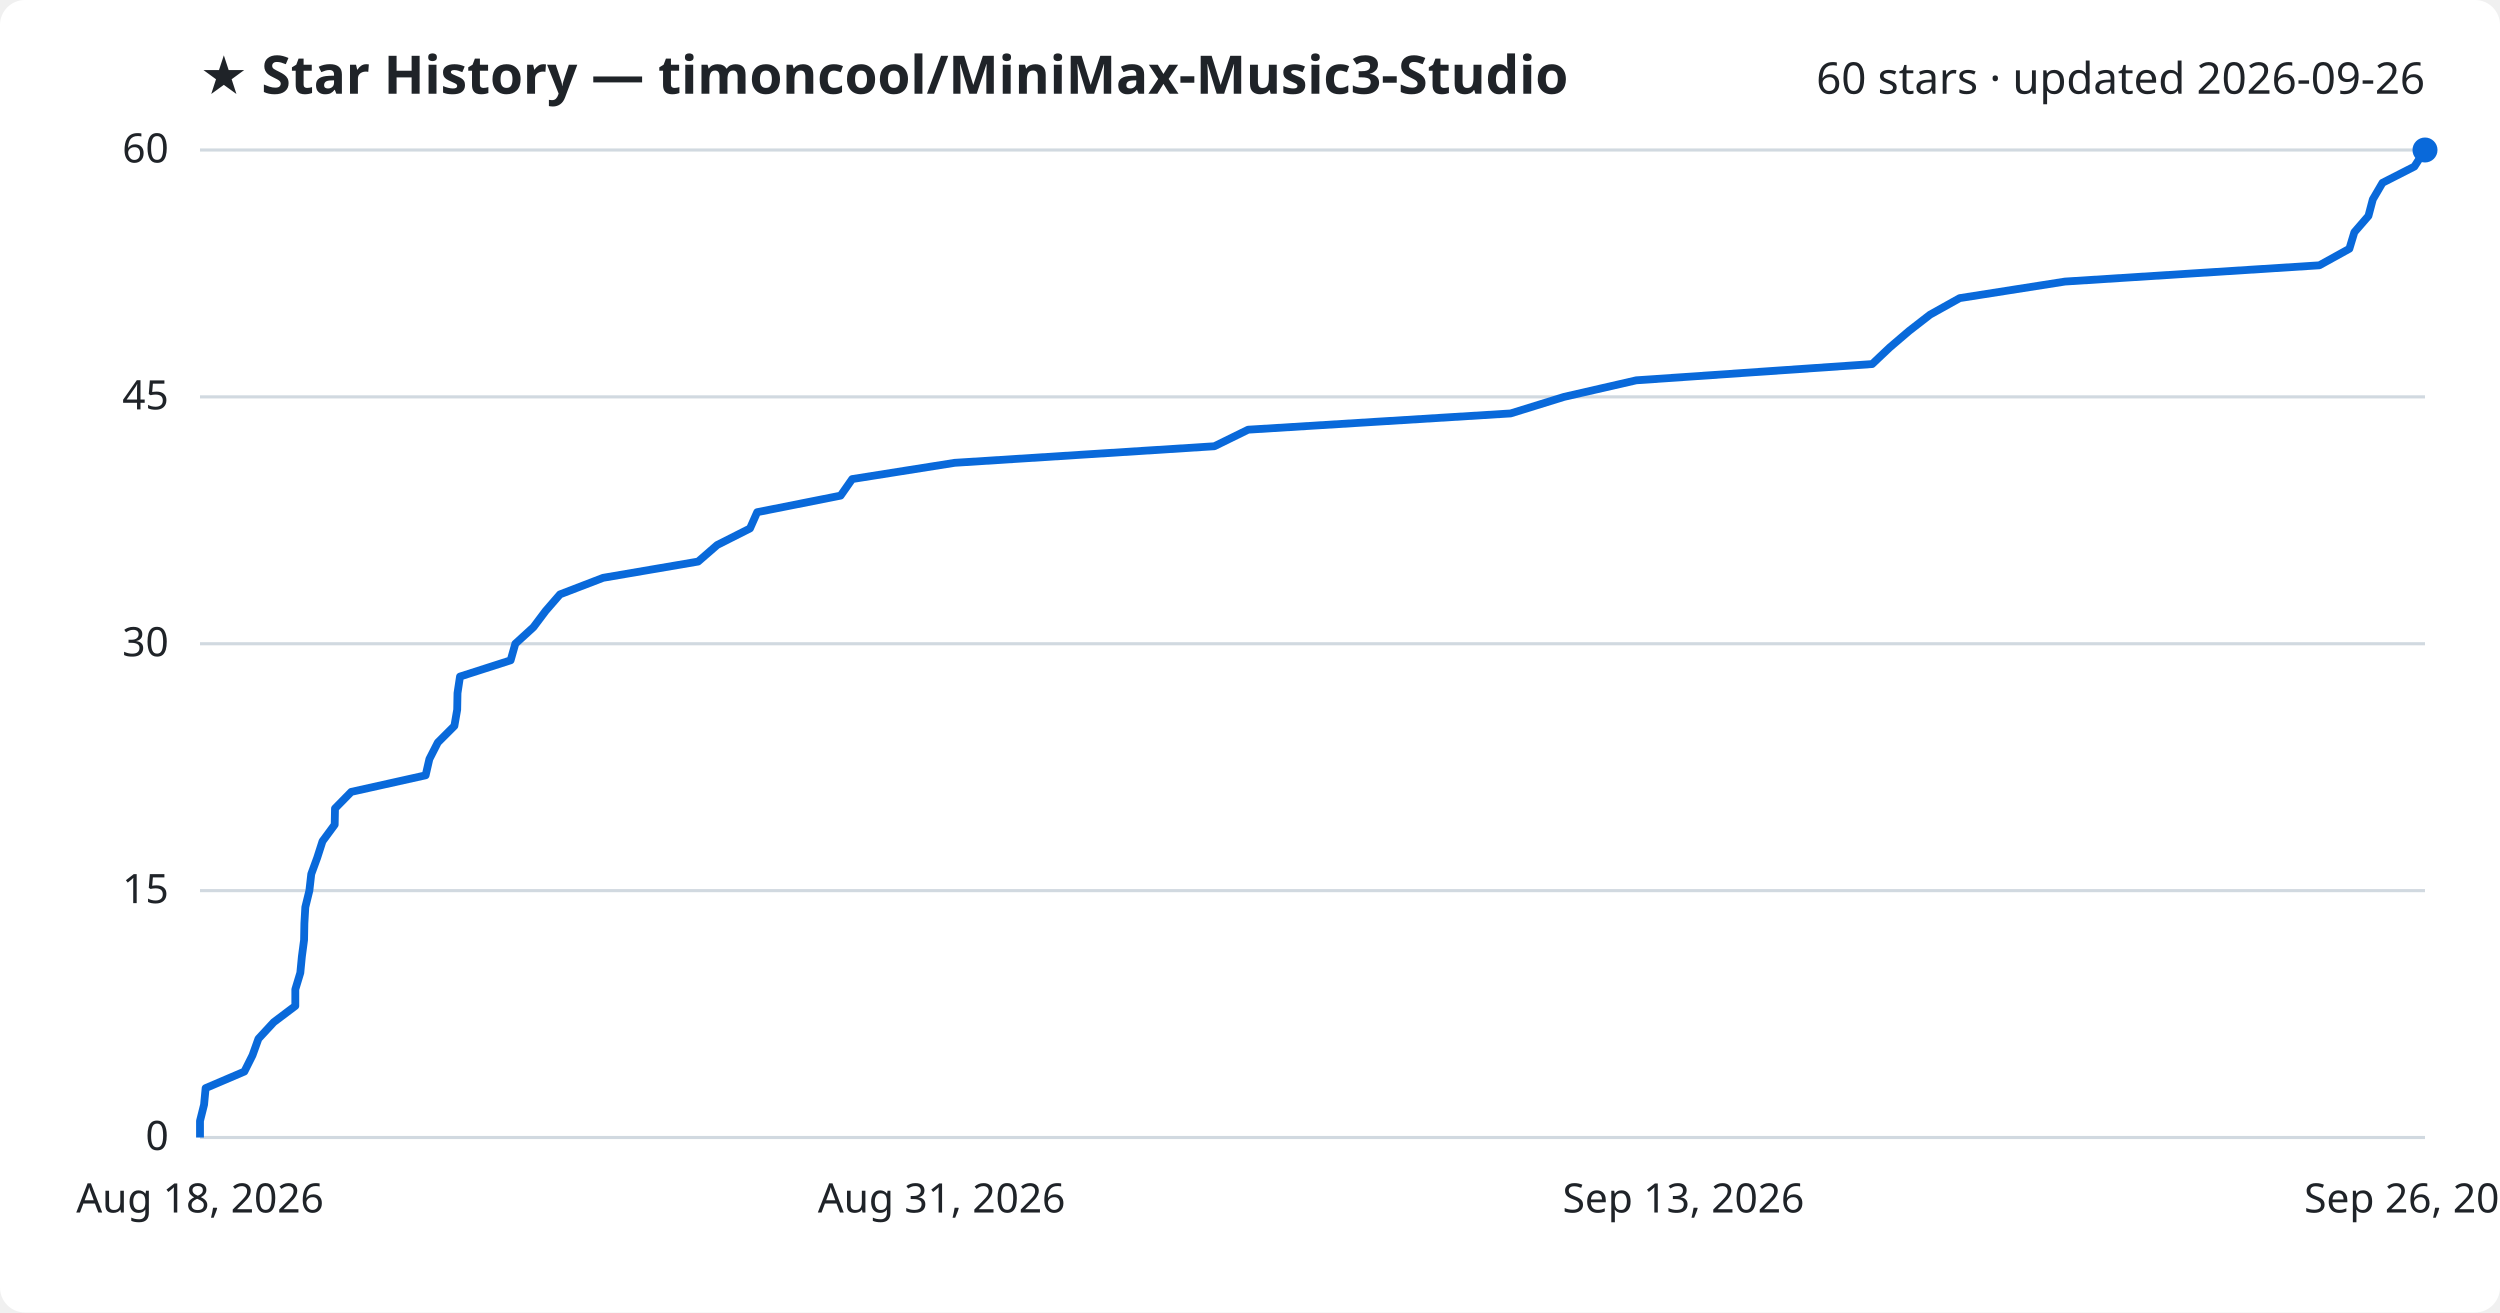
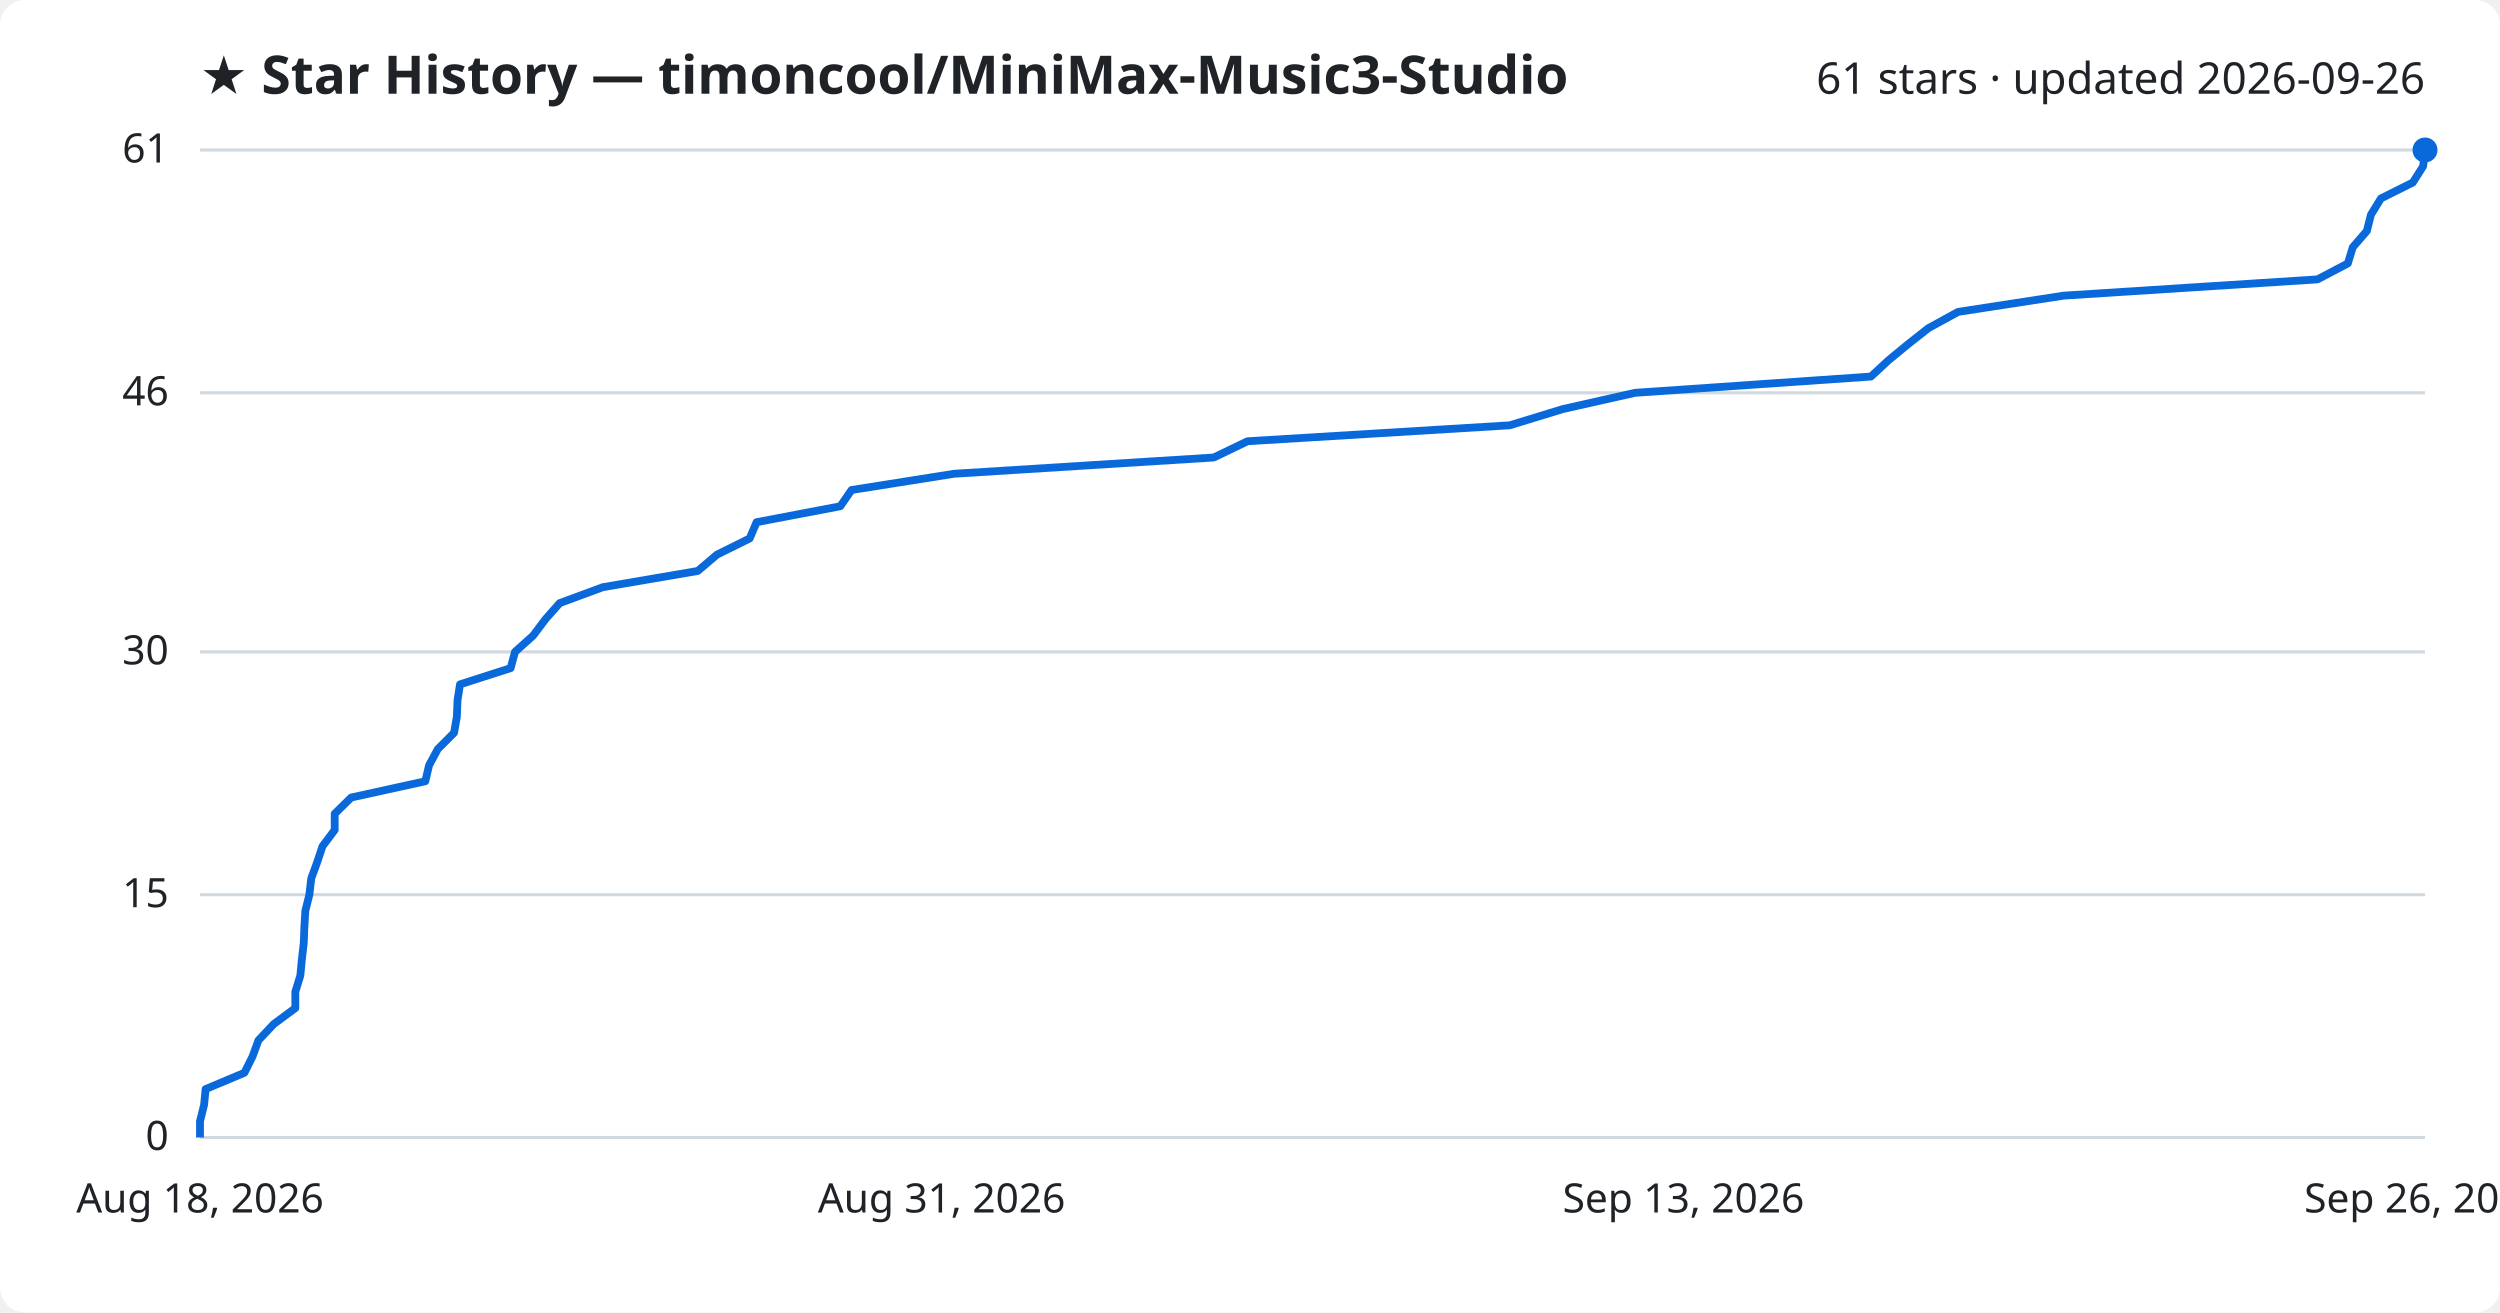
<svg xmlns="http://www.w3.org/2000/svg" viewBox="0 0 800 420" font-family="Segoe UI, sans-serif">
  <rect width="800" height="420" fill="#ffffff" rx="8" />
  <text x="64" y="30" fill="#1f2328" font-size="17" font-weight="700">★ Star History — timoncool/MiniMax-Music3-Studio</text>
-   <text x="776" y="30" fill="#1f2328" font-size="14" text-anchor="end">60 stars · updated 2026-09-26</text>
+   <text x="776" y="30" fill="#1f2328" font-size="14" text-anchor="end">61 stars · updated 2026-09-26</text>
  <line x1="64" y1="364.0" x2="776" y2="364.0" stroke="#d1d9e0" stroke-width="1" />
  <text x="54" y="368.0" fill="#1f2328" font-size="13" text-anchor="end">0</text>
-   <line x1="64" y1="285.0" x2="776" y2="285.0" stroke="#d1d9e0" stroke-width="1" />
-   <text x="54" y="289.0" fill="#1f2328" font-size="13" text-anchor="end">15</text>
-   <line x1="64" y1="206.0" x2="776" y2="206.0" stroke="#d1d9e0" stroke-width="1" />
-   <text x="54" y="210.0" fill="#1f2328" font-size="13" text-anchor="end">30</text>
-   <line x1="64" y1="127.0" x2="776" y2="127.0" stroke="#d1d9e0" stroke-width="1" />
-   <text x="54" y="131.0" fill="#1f2328" font-size="13" text-anchor="end">45</text>
+   <line x1="64" y1="286.3" x2="776" y2="286.3" stroke="#d1d9e0" stroke-width="1" />
+   <text x="54" y="290.3" fill="#1f2328" font-size="13" text-anchor="end">15</text>
+   <line x1="64" y1="208.6" x2="776" y2="208.6" stroke="#d1d9e0" stroke-width="1" />
+   <text x="54" y="212.6" fill="#1f2328" font-size="13" text-anchor="end">30</text>
+   <line x1="64" y1="125.7" x2="776" y2="125.7" stroke="#d1d9e0" stroke-width="1" />
+   <text x="54" y="129.7" fill="#1f2328" font-size="13" text-anchor="end">46</text>
  <line x1="64" y1="48.0" x2="776" y2="48.0" stroke="#d1d9e0" stroke-width="1" />
-   <text x="54" y="52.0" fill="#1f2328" font-size="13" text-anchor="end">60</text>
-   <path d="M64.0,364.0 L64.0,358.7 L65.3,353.5 L65.8,348.2 L78.2,342.9 L80.8,337.7 L82.7,332.4 L87.6,327.1 L94.5,321.9 L94.5,316.6 L96.1,311.3 L96.6,306.1 L97.3,300.8 L97.4,295.5 L97.7,290.3 L99.0,285.0 L99.6,279.7 L101.5,274.5 L103.2,269.2 L107.1,263.9 L107.2,258.7 L112.4,253.4 L136.2,248.1 L137.4,242.9 L140.1,237.6 L145.4,232.3 L146.3,227.1 L146.4,221.8 L147.2,216.5 L163.4,211.3 L164.9,206.0 L170.7,200.7 L174.6,195.5 L179.2,190.2 L193.0,184.9 L223.4,179.7 L229.5,174.4 L240.0,169.1 L242.3,163.9 L269.0,158.6 L272.7,153.3 L305.5,148.1 L388.6,142.8 L399.4,137.5 L483.4,132.3 L500.5,127.0 L523.6,121.7 L599.1,116.5 L604.7,111.2 L610.9,105.9 L617.6,100.7 L627.1,95.4 L660.8,90.1 L742.2,84.9 L751.8,79.6 L753.4,74.3 L757.9,69.1 L759.3,63.8 L762.4,58.5 L772.6,53.3 L776.0,48.0 L776.0,48.0" fill="none" stroke="#0969da" stroke-width="2.5" stroke-linejoin="round" />
+   <text x="54" y="52.0" fill="#1f2328" font-size="13" text-anchor="end">61</text>
+   <path d="M64.0,364.0 L64.0,358.8 L65.3,353.6 L65.8,348.5 L78.2,343.3 L80.8,338.1 L82.7,332.9 L87.6,327.7 L94.5,322.6 L94.5,317.4 L96.1,312.2 L96.6,307.0 L97.2,301.8 L97.4,296.7 L97.7,291.5 L99.0,286.3 L99.6,281.1 L101.5,275.9 L103.2,270.8 L107.1,265.6 L107.1,260.4 L112.4,255.2 L136.1,250.0 L137.3,244.9 L140.1,239.7 L145.3,234.5 L146.2,229.3 L146.4,224.1 L147.2,219.0 L163.4,213.8 L164.8,208.6 L170.6,203.4 L174.5,198.2 L179.1,193.0 L192.9,187.9 L223.3,182.7 L229.4,177.5 L239.9,172.3 L242.1,167.1 L268.9,162.0 L272.5,156.8 L305.3,151.6 L388.4,146.4 L399.2,141.2 L483.1,136.1 L500.1,130.9 L523.2,125.7 L598.7,120.5 L604.3,115.3 L610.5,110.2 L617.1,105.0 L626.6,99.8 L660.4,94.6 L741.6,89.4 L751.3,84.3 L752.9,79.1 L757.4,73.9 L758.7,68.7 L761.9,63.5 L772.1,58.4 L775.4,53.2 L776.0,48.0 L776.0,48.0" fill="none" stroke="#0969da" stroke-width="2.5" stroke-linejoin="round" />
  <circle cx="776.0" cy="48.0" r="4" fill="#0969da" />
  <text x="64.0" y="388" fill="#1f2328" font-size="13" text-anchor="middle">Aug 18, 2026</text>
  <text x="301.3" y="388" fill="#1f2328" font-size="13" text-anchor="middle">Aug 31, 2026</text>
  <text x="538.7" y="388" fill="#1f2328" font-size="13" text-anchor="middle">Sep 13, 2026</text>
  <text x="776.0" y="388" fill="#1f2328" font-size="13" text-anchor="middle">Sep 26, 2026</text>
</svg>
